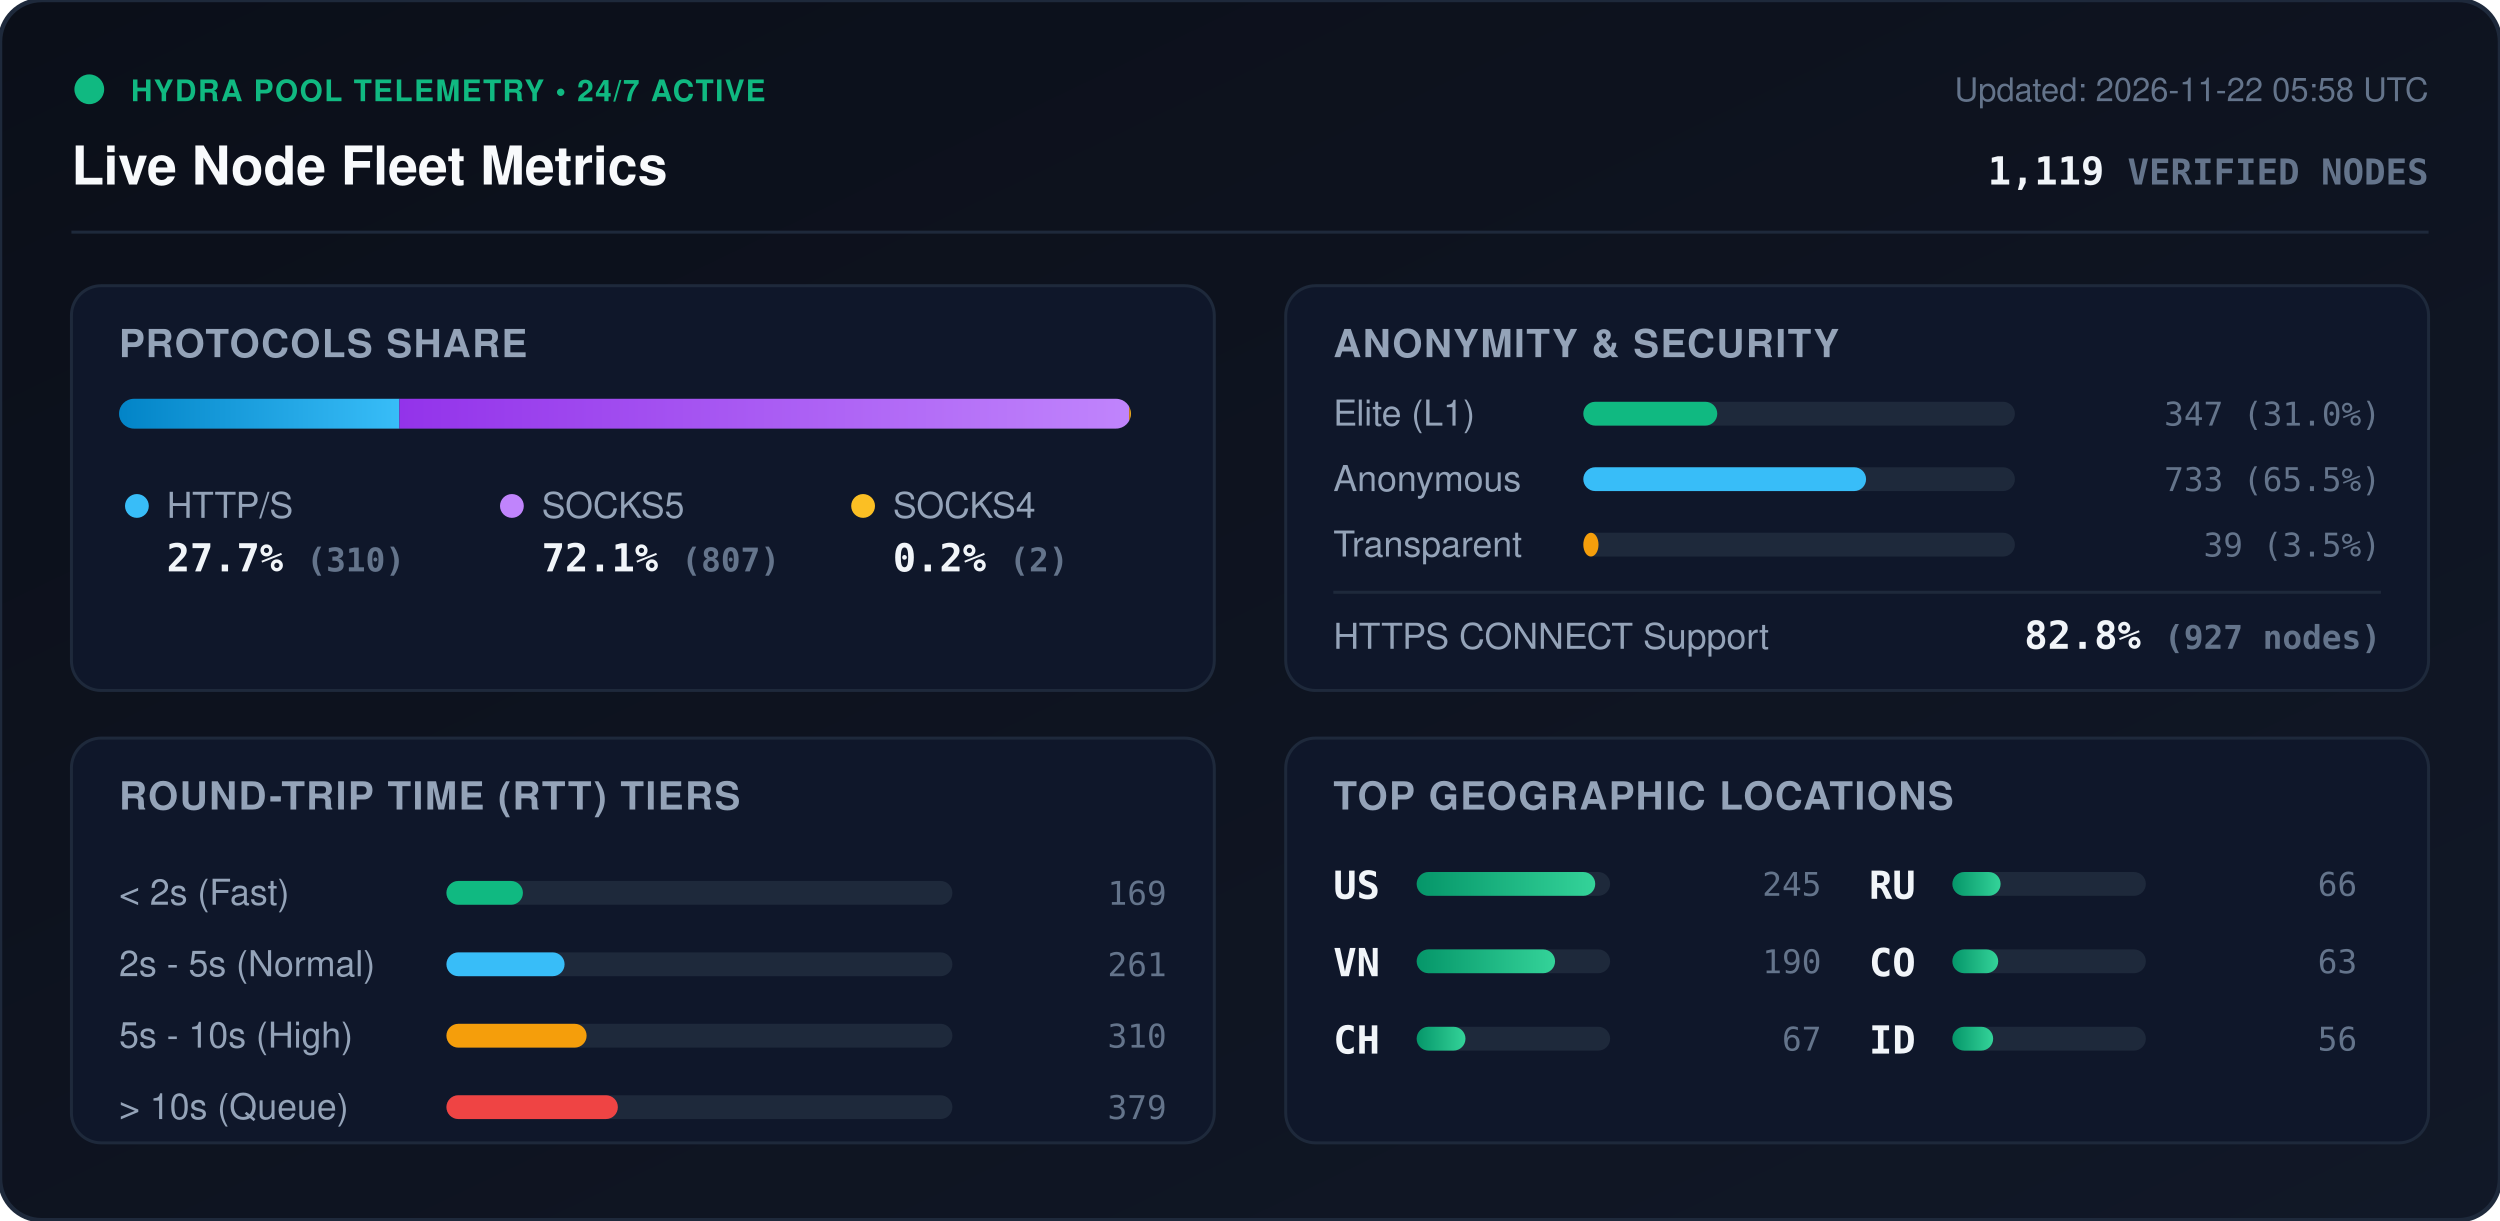
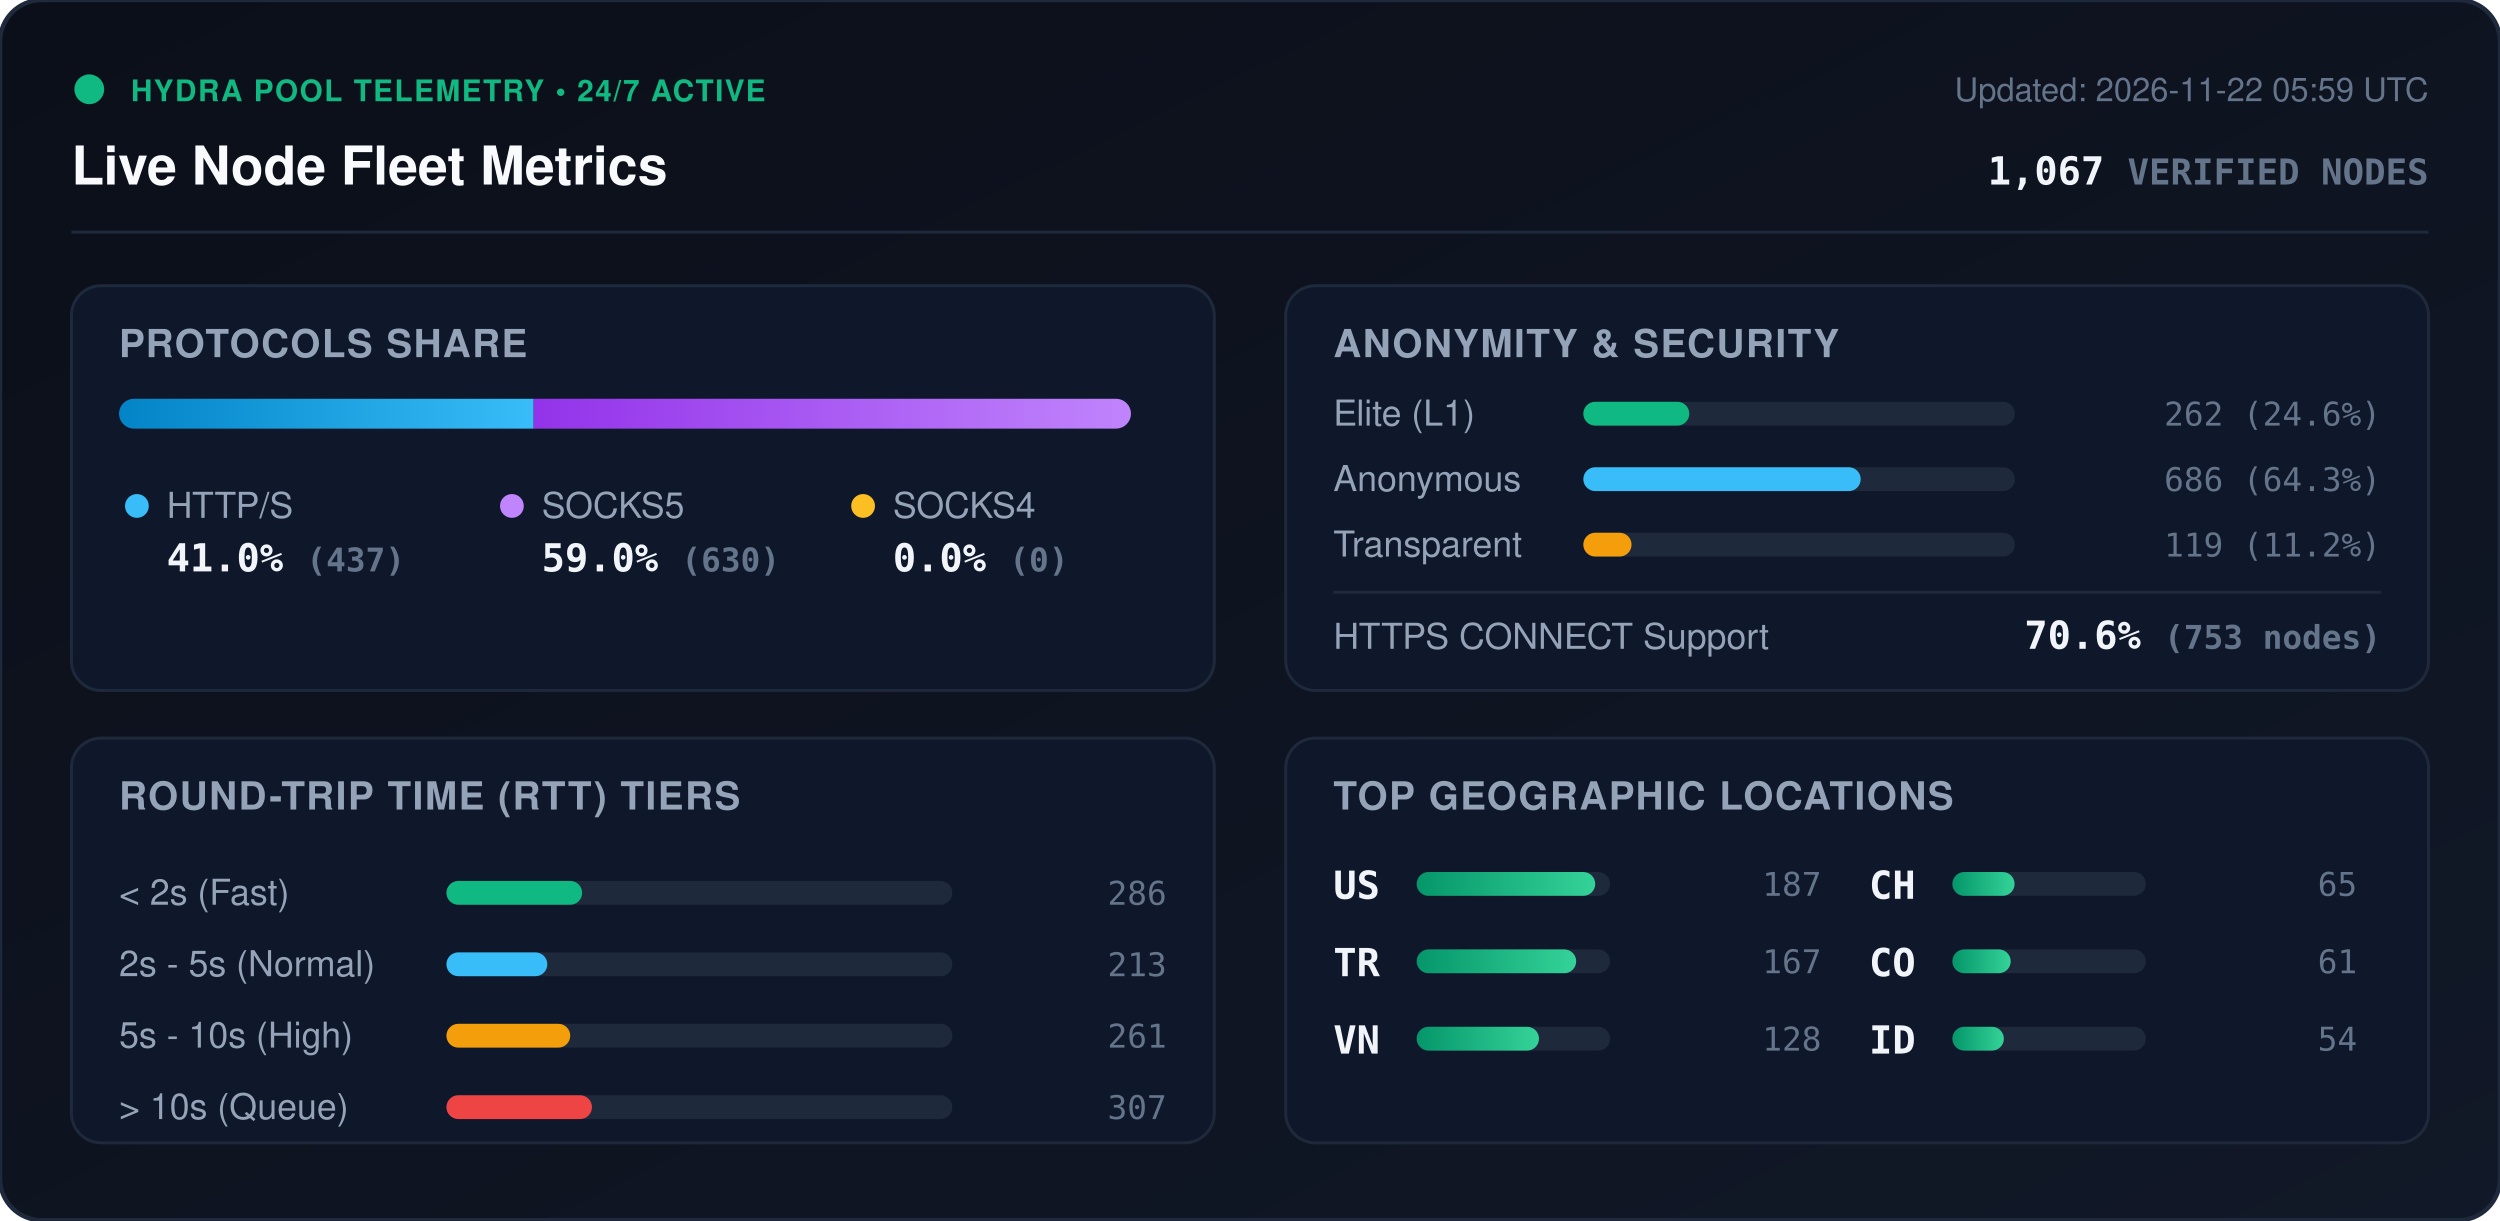
<svg xmlns="http://www.w3.org/2000/svg" viewBox="0 0 840 410" width="840" height="410" style="max-width: 100%; height: auto;">
  <defs>
    <linearGradient id="bg" x1="0%" y1="0%" x2="100%" y2="100%">
      <stop offset="0%" stop-color="#0b0f19" />
      <stop offset="100%" stop-color="#111827" />
    </linearGradient>
    <linearGradient id="bar-http" x1="0%" y1="0%" x2="100%" y2="0%">
      <stop offset="0%" stop-color="#0284c7" />
      <stop offset="100%" stop-color="#38bdf8" />
    </linearGradient>
    <linearGradient id="bar-socks5" x1="0%" y1="0%" x2="100%" y2="0%">
      <stop offset="0%" stop-color="#9333ea" />
      <stop offset="100%" stop-color="#c084fc" />
    </linearGradient>
    <linearGradient id="bar-socks4" x1="0%" y1="0%" x2="100%" y2="0%">
      <stop offset="0%" stop-color="#d97706" />
      <stop offset="100%" stop-color="#fbbf24" />
    </linearGradient>
    <linearGradient id="bar-green" x1="0%" y1="0%" x2="100%" y2="0%">
      <stop offset="0%" stop-color="#059669" />
      <stop offset="100%" stop-color="#34d399" />
    </linearGradient>
    <clipPath id="prog-track-clip">
      <rect width="340.0" height="10" rx="5" />
    </clipPath>
    <style>
      .title { font: 700 18px -apple-system, BlinkMacSystemFont, 'Segoe UI', Helvetica, Arial, sans-serif; fill: #f8fafc; }
      .sub { font: 500 11px -apple-system, BlinkMacSystemFont, 'Segoe UI', Helvetica, Arial, sans-serif; fill: #64748b; }
      .section-hdr { font: 600 13px -apple-system, BlinkMacSystemFont, 'Segoe UI', Helvetica, Arial, sans-serif; fill: #94a3b8; letter-spacing: 0.5px; }
      .metric-val { font: 700 13px -apple-system, BlinkMacSystemFont, 'Segoe UI', Helvetica, Arial, sans-serif; fill: #f1f5f9; }
      .metric-lbl { font: 500 12px -apple-system, BlinkMacSystemFont, 'Segoe UI', Helvetica, Arial, sans-serif; fill: #94a3b8; }
      .badge-txt { font: 700 10px -apple-system, BlinkMacSystemFont, 'Segoe UI', Helvetica, Arial, sans-serif; fill: #10b981; letter-spacing: 0.5px; }
      .mono { font-family: ui-monospace, SFMono-Regular, Menlo, Monaco, Consolas, monospace; }
      .pulse { animation: beacon 2s infinite ease-in-out; }
      @keyframes beacon { 0%, 100% { opacity: 1; } 50% { opacity: 0.35; } }
    </style>
  </defs>
  <rect width="840" height="410" rx="14" fill="url(#bg)" stroke="#1e293b" stroke-width="1.5" />
  <g transform="translate(24, 24)">
    <circle cx="6" cy="6" r="5" fill="#10b981" class="pulse" />
    <text x="20" y="10" class="badge-txt">HYDRA POOL TELEMETRY • 24/7 ACTIVE</text>
    <text x="0" y="38" class="title">Live Node Fleet Metrics</text>
-     <text x="792" y="10" text-anchor="end" class="sub">Updated: 2026-11-22 05:58 UTC</text>
-     <text x="792" y="38" text-anchor="end" class="metric-val mono" fill="#38bdf8">1,119 <tspan font-size="12" fill="#64748b">VERIFIED NODES</tspan>
+     <text x="792" y="10" text-anchor="end" class="sub">Updated: 2026-11-22 05:59 UTC</text>
+     <text x="792" y="38" text-anchor="end" class="metric-val mono" fill="#38bdf8">1,067 <tspan font-size="12" fill="#64748b">VERIFIED NODES</tspan>
    </text>
  </g>
  <line x1="24" y1="78" x2="816" y2="78" stroke="#1e293b" stroke-width="1" />
  <g transform="translate(24, 96)">
    <rect width="384" height="136" rx="10" fill="#0f172a" stroke="#1e293b" />
    <text x="16" y="24" class="section-hdr">PROTOCOLS SHARE</text>
    <g transform="translate(16, 38)">
      <rect width="340.0" height="10" rx="5" fill="#1e293b" />
      <g clip-path="url(#prog-track-clip)">
-         <rect x="0" width="94.2" height="10" fill="url(#bar-http)" />
-         <rect x="94.2" width="245.2" height="10" fill="url(#bar-socks5)" />
-         <rect x="339.4" width="0.6" height="10" fill="url(#bar-socks4)" />
+         <rect x="0" width="139.3" height="10" fill="url(#bar-http)" />
+         <rect x="139.3" width="200.7" height="10" fill="url(#bar-socks5)" />
+         <rect x="340.0" width="0.0" height="10" fill="url(#bar-socks4)" />
      </g>
    </g>
    <g transform="translate(16, 68)">
      <circle cx="6" cy="6" r="4" fill="#38bdf8" />
      <text x="16" y="10" class="metric-lbl">HTTP/S</text>
-       <text x="16" y="28" class="metric-val mono">27.7% <tspan font-size="11" fill="#64748b">(310)</tspan>
+       <text x="16" y="28" class="metric-val mono">41.0% <tspan font-size="11" fill="#64748b">(437)</tspan>
      </text>
      <circle cx="132" cy="6" r="4" fill="#c084fc" />
      <text x="142" y="10" class="metric-lbl">SOCKS5</text>
-       <text x="142" y="28" class="metric-val mono">72.1% <tspan font-size="11" fill="#64748b">(807)</tspan>
+       <text x="142" y="28" class="metric-val mono">59.0% <tspan font-size="11" fill="#64748b">(630)</tspan>
      </text>
      <circle cx="250" cy="6" r="4" fill="#fbbf24" />
      <text x="260" y="10" class="metric-lbl">SOCKS4</text>
-       <text x="260" y="28" class="metric-val mono">0.2% <tspan font-size="11" fill="#64748b">(2)</tspan>
+       <text x="260" y="28" class="metric-val mono">0.0% <tspan font-size="11" fill="#64748b">(0)</tspan>
      </text>
    </g>
  </g>
  <g transform="translate(432, 96)">
    <rect width="384" height="136" rx="10" fill="#0f172a" stroke="#1e293b" />
    <text x="16" y="24" class="section-hdr">ANONYMITY &amp; SECURITY</text>
    <text x="16" y="47" class="metric-lbl">Elite (L1)</text>
    <rect x="100" y="39" width="145.0" height="8" rx="4" fill="#1e293b" />
-     <rect x="100" y="39" width="45.0" height="8" rx="4" fill="#10b981" />
-     <text x="368" y="47" text-anchor="end" class="mono sub" fill="#e2e8f0">347 (31.0%)</text>
+     <rect x="100" y="39" width="35.6" height="8" rx="4" fill="#10b981" />
+     <text x="368" y="47" text-anchor="end" class="mono sub" fill="#e2e8f0">262 (24.6%)</text>
    <text x="16" y="69" class="metric-lbl">Anonymous</text>
    <rect x="100" y="61" width="145.0" height="8" rx="4" fill="#1e293b" />
-     <rect x="100" y="61" width="95.0" height="8" rx="4" fill="#38bdf8" />
-     <text x="368" y="69" text-anchor="end" class="mono sub" fill="#e2e8f0">733 (65.5%)</text>
+     <rect x="100" y="61" width="93.2" height="8" rx="4" fill="#38bdf8" />
+     <text x="368" y="69" text-anchor="end" class="mono sub" fill="#e2e8f0">686 (64.3%)</text>
    <text x="16" y="91" class="metric-lbl">Transparent</text>
    <rect x="100" y="83" width="145.0" height="8" rx="4" fill="#1e293b" />
-     <rect x="100" y="83" width="5.1" height="8" rx="4" fill="#f59e0b" />
-     <text x="368" y="91" text-anchor="end" class="mono sub" fill="#e2e8f0">39 (3.5%)</text>
+     <rect x="100" y="83" width="16.2" height="8" rx="4" fill="#f59e0b" />
+     <text x="368" y="91" text-anchor="end" class="mono sub" fill="#e2e8f0">119 (11.2%)</text>
    <line x1="16" y1="103" x2="368" y2="103" stroke="#1e293b" stroke-width="1" />
    <text x="16" y="122" class="metric-lbl">HTTPS CONNECT Support</text>
-     <text x="368" y="122" text-anchor="end" class="metric-val mono" fill="#34d399">82.8% <tspan font-size="11" fill="#64748b">(927 nodes)</tspan>
+     <text x="368" y="122" text-anchor="end" class="metric-val mono" fill="#34d399">70.6% <tspan font-size="11" fill="#64748b">(753 nodes)</tspan>
    </text>
  </g>
  <g transform="translate(24, 248)">
    <rect width="384" height="136" rx="10" fill="#0f172a" stroke="#1e293b" />
    <text x="16" y="24" class="section-hdr">ROUND-TRIP TIME (RTT) TIERS</text>
    <g transform="translate(16, 42)">
      <text x="0" y="14" class="metric-lbl">&lt; 2s (Fast)</text>
      <rect x="110" y="6" width="170" height="8" rx="4" fill="#1e293b" />
-       <rect x="110" y="6" width="25.7" height="8" rx="4" fill="#10b981" />
-       <text x="352" y="14" text-anchor="end" class="mono sub">169</text>
+       <rect x="110" y="6" width="45.6" height="8" rx="4" fill="#10b981" />
+       <text x="352" y="14" text-anchor="end" class="mono sub">286</text>
      <text x="0" y="38" class="metric-lbl">2s - 5s (Normal)</text>
      <rect x="110" y="30" width="170" height="8" rx="4" fill="#1e293b" />
-       <rect x="110" y="30" width="39.7" height="8" rx="4" fill="#38bdf8" />
-       <text x="352" y="38" text-anchor="end" class="mono sub">261</text>
+       <rect x="110" y="30" width="33.9" height="8" rx="4" fill="#38bdf8" />
+       <text x="352" y="38" text-anchor="end" class="mono sub">213</text>
      <text x="0" y="62" class="metric-lbl">5s - 10s (High)</text>
      <rect x="110" y="54" width="170" height="8" rx="4" fill="#1e293b" />
-       <rect x="110" y="54" width="47.1" height="8" rx="4" fill="#f59e0b" />
-       <text x="352" y="62" text-anchor="end" class="mono sub">310</text>
+       <rect x="110" y="54" width="41.6" height="8" rx="4" fill="#f59e0b" />
+       <text x="352" y="62" text-anchor="end" class="mono sub">261</text>
      <text x="0" y="86" class="metric-lbl">&gt; 10s (Queue)</text>
      <rect x="110" y="78" width="170" height="8" rx="4" fill="#1e293b" />
-       <rect x="110" y="78" width="57.6" height="8" rx="4" fill="#ef4444" />
-       <text x="352" y="86" text-anchor="end" class="mono sub">379</text>
+       <rect x="110" y="78" width="48.9" height="8" rx="4" fill="#ef4444" />
+       <text x="352" y="86" text-anchor="end" class="mono sub">307</text>
    </g>
  </g>
  <g transform="translate(432, 248)">
    <rect width="384" height="136" rx="10" fill="#0f172a" stroke="#1e293b" />
    <text x="16" y="24" class="section-hdr">TOP GEOGRAPHIC LOCATIONS</text>
    <g transform="translate(16, 42)">
      <g transform="translate(0, 0)">
        <text x="0" y="12" class="mono metric-val" font-size="12">US</text>
        <rect x="28" y="3" width="65" height="8" rx="4" fill="#1e293b" />
        <rect x="28" y="3" width="60.0" height="8" rx="4" fill="url(#bar-green)" />
-         <text x="164" y="11" text-anchor="end" class="mono sub">245</text>
+         <text x="164" y="11" text-anchor="end" class="mono sub">187</text>
      </g>
      <g transform="translate(0, 26)">
+         <text x="0" y="12" class="mono metric-val" font-size="12">TR</text>
+         <rect x="28" y="3" width="65" height="8" rx="4" fill="#1e293b" />
+         <rect x="28" y="3" width="53.6" height="8" rx="4" fill="url(#bar-green)" />
+         <text x="164" y="11" text-anchor="end" class="mono sub">167</text>
+       </g>
+       <g transform="translate(0, 52)">
        <text x="0" y="12" class="mono metric-val" font-size="12">VN</text>
        <rect x="28" y="3" width="65" height="8" rx="4" fill="#1e293b" />
-         <rect x="28" y="3" width="46.5" height="8" rx="4" fill="url(#bar-green)" />
-         <text x="164" y="11" text-anchor="end" class="mono sub">190</text>
+         <rect x="28" y="3" width="41.1" height="8" rx="4" fill="url(#bar-green)" />
+         <text x="164" y="11" text-anchor="end" class="mono sub">128</text>
      </g>
-       <g transform="translate(0, 52)">
+       <g transform="translate(180, 0)">
        <text x="0" y="12" class="mono metric-val" font-size="12">CH</text>
        <rect x="28" y="3" width="65" height="8" rx="4" fill="#1e293b" />
-         <rect x="28" y="3" width="16.4" height="8" rx="4" fill="url(#bar-green)" />
-         <text x="164" y="11" text-anchor="end" class="mono sub">67</text>
-       </g>
-       <g transform="translate(180, 0)">
-         <text x="0" y="12" class="mono metric-val" font-size="12">RU</text>
-         <rect x="28" y="3" width="65" height="8" rx="4" fill="#1e293b" />
-         <rect x="28" y="3" width="16.2" height="8" rx="4" fill="url(#bar-green)" />
-         <text x="164" y="11" text-anchor="end" class="mono sub">66</text>
+         <rect x="28" y="3" width="20.9" height="8" rx="4" fill="url(#bar-green)" />
+         <text x="164" y="11" text-anchor="end" class="mono sub">65</text>
      </g>
      <g transform="translate(180, 26)">
        <text x="0" y="12" class="mono metric-val" font-size="12">CO</text>
        <rect x="28" y="3" width="65" height="8" rx="4" fill="#1e293b" />
-         <rect x="28" y="3" width="15.4" height="8" rx="4" fill="url(#bar-green)" />
-         <text x="164" y="11" text-anchor="end" class="mono sub">63</text>
+         <rect x="28" y="3" width="19.6" height="8" rx="4" fill="url(#bar-green)" />
+         <text x="164" y="11" text-anchor="end" class="mono sub">61</text>
      </g>
      <g transform="translate(180, 52)">
        <text x="0" y="12" class="mono metric-val" font-size="12">ID</text>
        <rect x="28" y="3" width="65" height="8" rx="4" fill="#1e293b" />
-         <rect x="28" y="3" width="13.7" height="8" rx="4" fill="url(#bar-green)" />
-         <text x="164" y="11" text-anchor="end" class="mono sub">56</text>
+         <rect x="28" y="3" width="17.3" height="8" rx="4" fill="url(#bar-green)" />
+         <text x="164" y="11" text-anchor="end" class="mono sub">54</text>
      </g>
    </g>
  </g>
</svg>
